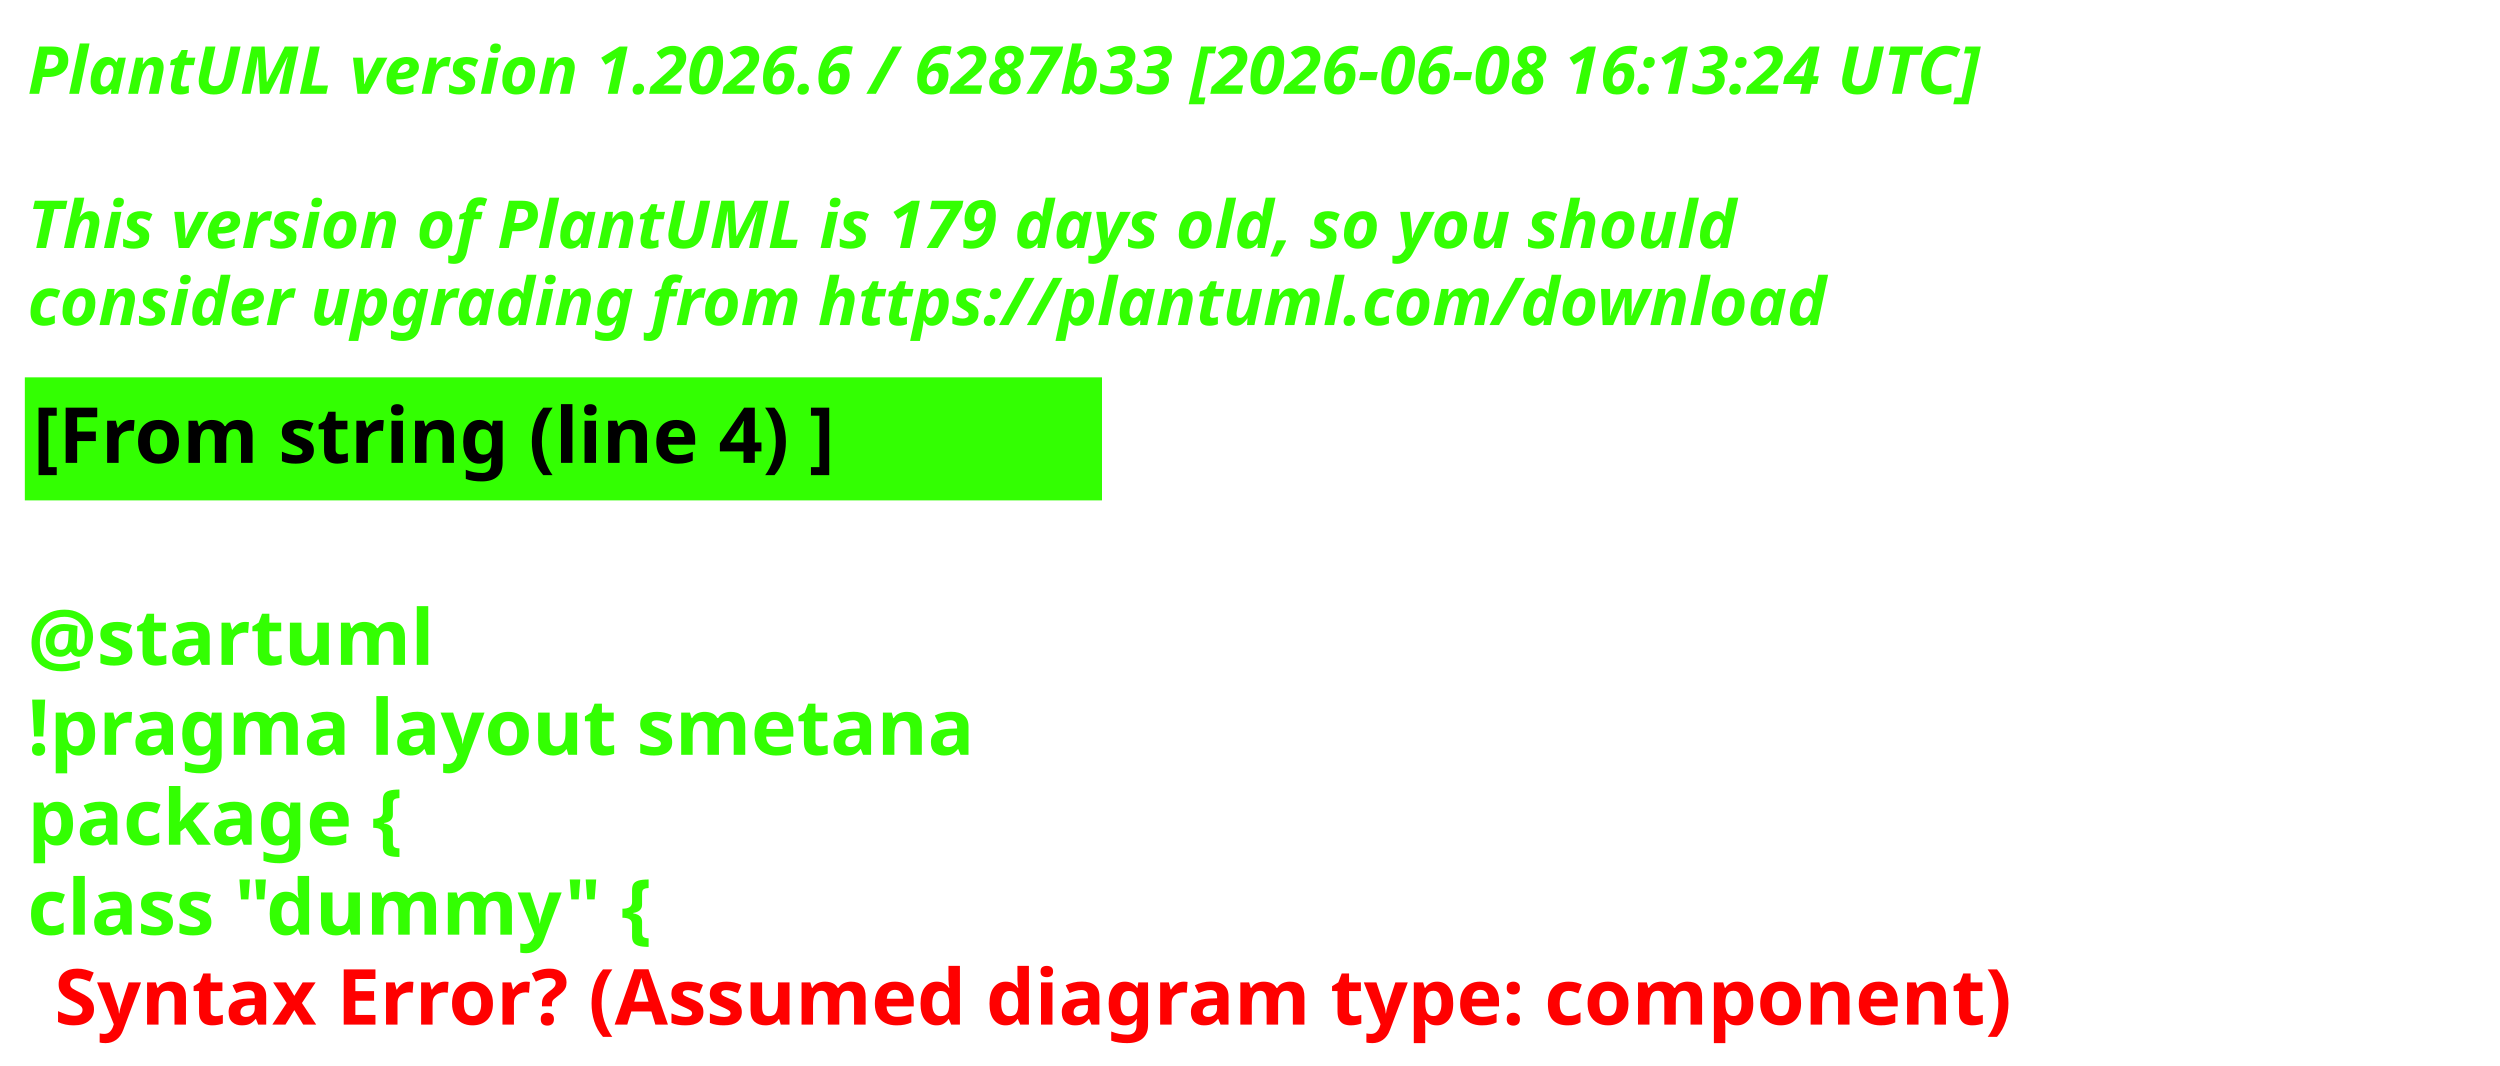
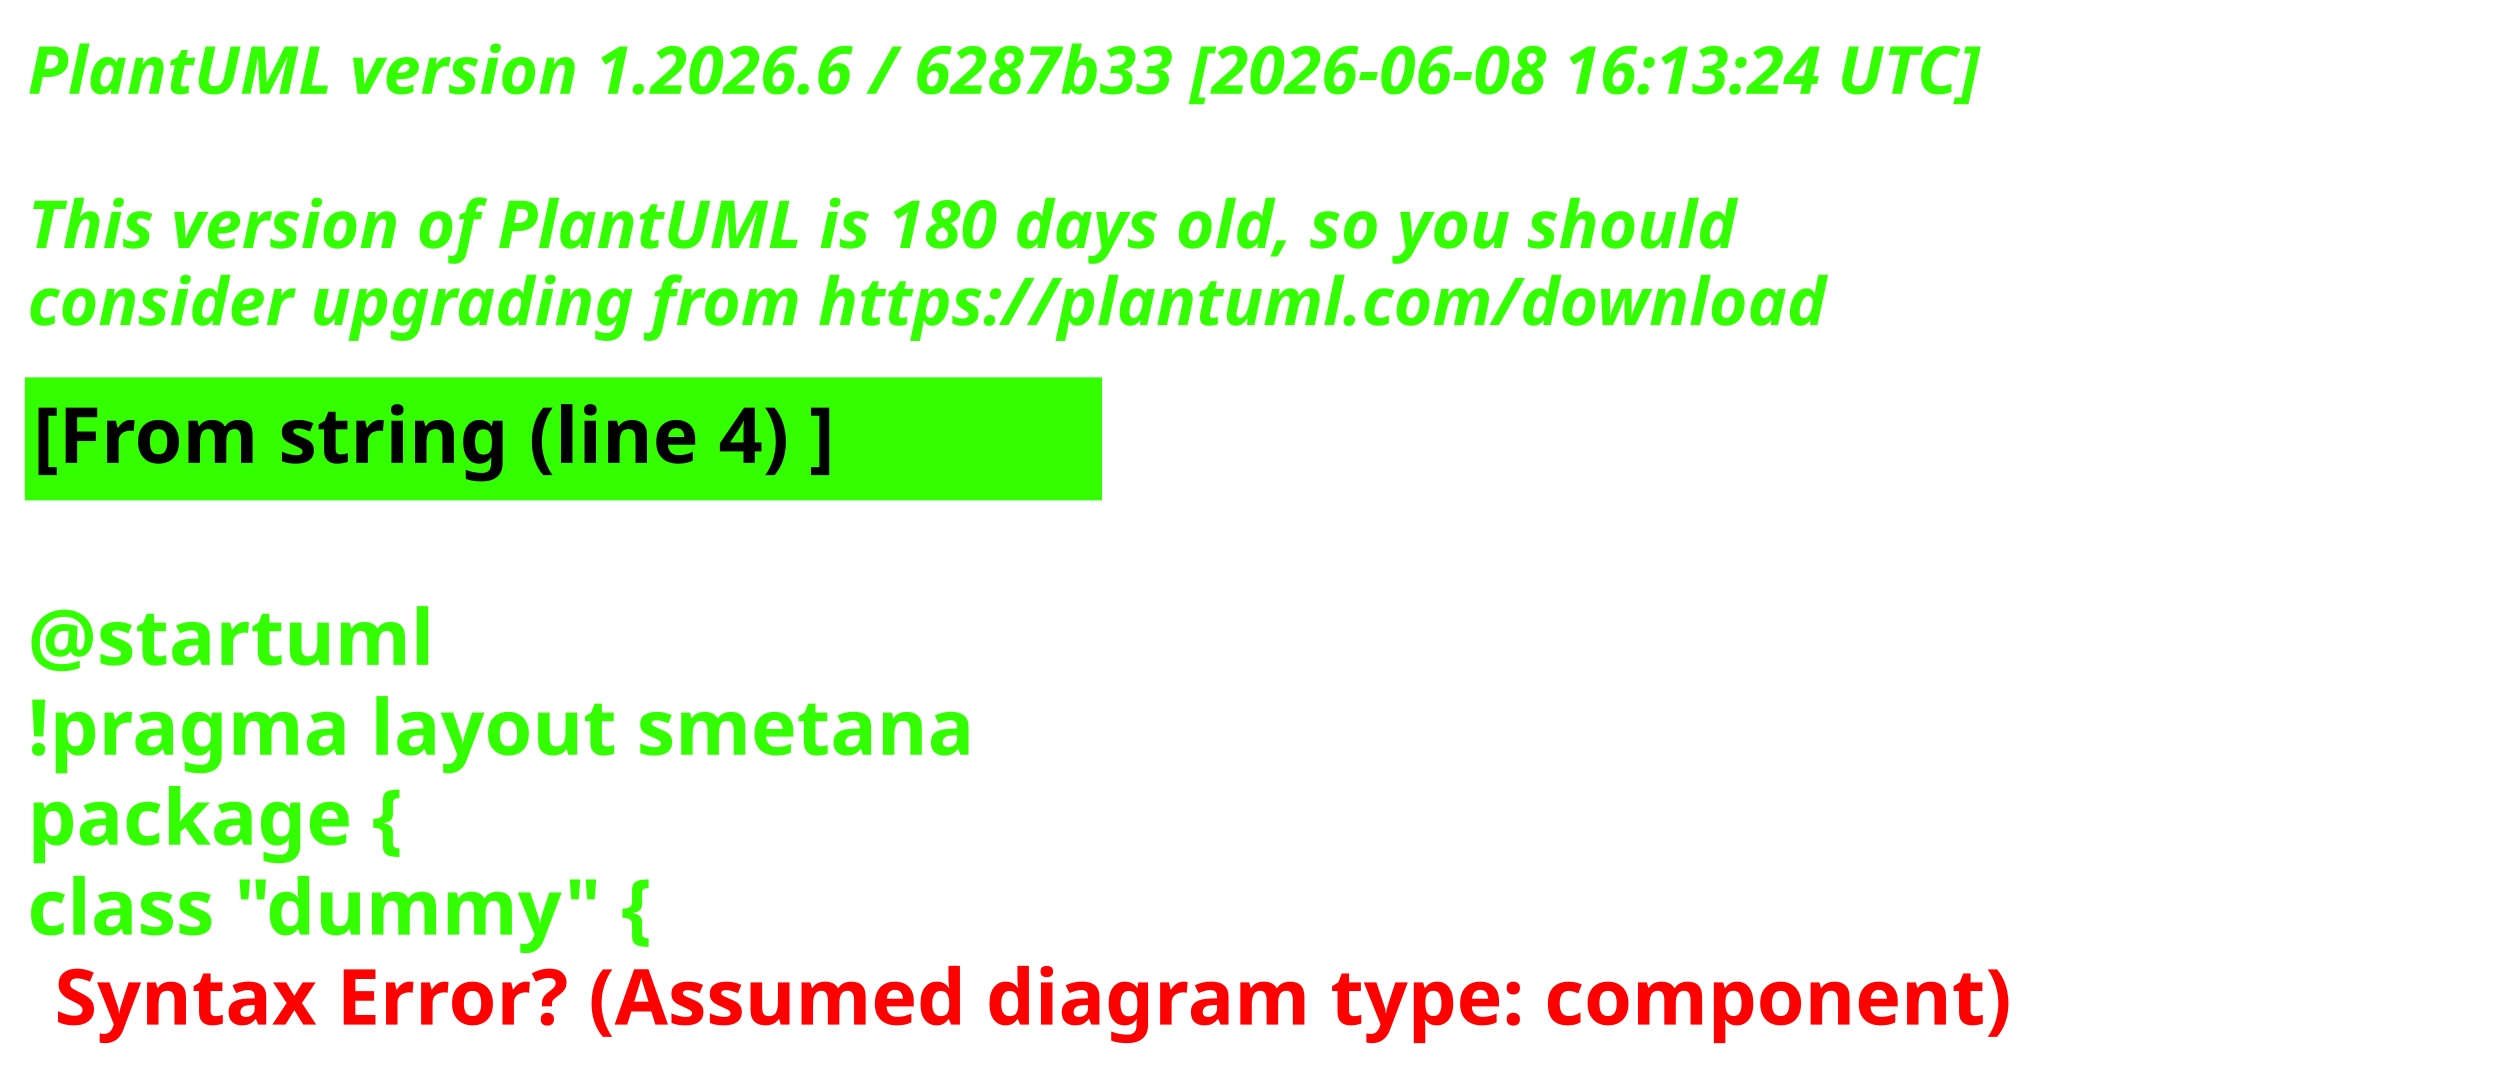
<svg xmlns="http://www.w3.org/2000/svg" contentStyleType="text/css" height="193px" preserveAspectRatio="none" style="width:453px;height:193px;background:#000000;" version="1.1" viewBox="0 0 453 193" width="453px" zoomAndPan="magnify">
  <defs />
  <g>
    <text fill="#33FF02" font-family="sans-serif" font-size="12" font-style="italic" font-weight="700" lengthAdjust="spacing" textLength="440.227" x="5" y="17">PlantUML version 1.2026.6 / 6287b33 [2026-06-08 16:13:24 UTC]</text>
    <text fill="#33FF02" font-family="sans-serif" font-size="12" font-style="italic" font-weight="700" lengthAdjust="spacing" textLength="4.178" x="5" y="30.969"> </text>
-     <text fill="#33FF02" font-family="sans-serif" font-size="12" font-style="italic" font-weight="700" lengthAdjust="spacing" textLength="376.4" x="5" y="44.938">This version of PlantUML is 179 days old, so you should</text>
+     <text fill="#33FF02" font-family="sans-serif" font-size="12" font-style="italic" font-weight="700" lengthAdjust="spacing" textLength="376.4" x="5" y="44.938">This version of PlantUML is 180 days old, so you should</text>
    <text fill="#33FF02" font-family="sans-serif" font-size="12" font-style="italic" font-weight="700" lengthAdjust="spacing" textLength="383.66" x="5" y="58.906">consider upgrading from https://plantuml.com/download</text>
    <rect fill="#33FF02" height="21.297" style="stroke:#33FF02;stroke-width:1;" width="194.182" x="5" y="68.875" />
    <text fill="#000000" font-family="sans-serif" font-size="14" font-weight="700" lengthAdjust="spacing" textLength="171.281" x="6" y="83.875">[From string (line 4) ]</text>
    <text fill="#33FF02" font-family="sans-serif" font-size="14" font-weight="700" lengthAdjust="spacing" textLength="4.874" x="5" y="104.172"> </text>
    <text fill="#33FF02" font-family="sans-serif" font-size="14" font-weight="700" lengthAdjust="spacing" textLength="81.423" x="5" y="120.469">@startuml</text>
    <text fill="#33FF02" font-family="sans-serif" font-size="14" font-weight="700" lengthAdjust="spacing" textLength="194.182" x="5" y="136.766">!pragma layout smetana</text>
    <text fill="#33FF02" font-family="sans-serif" font-size="14" font-weight="700" lengthAdjust="spacing" textLength="85.757" x="5" y="153.062">package  {</text>
    <text fill="#33FF02" font-family="sans-serif" font-size="14" font-weight="700" lengthAdjust="spacing" text-decoration="wavy underline" textLength="131.804" x="5" y="169.359">class "dummy" {</text>
    <text fill="#FF0000" font-family="sans-serif" font-size="14" font-weight="700" lengthAdjust="spacing" textLength="405.528" x="9.874" y="185.656">Syntax Error? (Assumed diagram type: component)</text>
  </g>
</svg>
